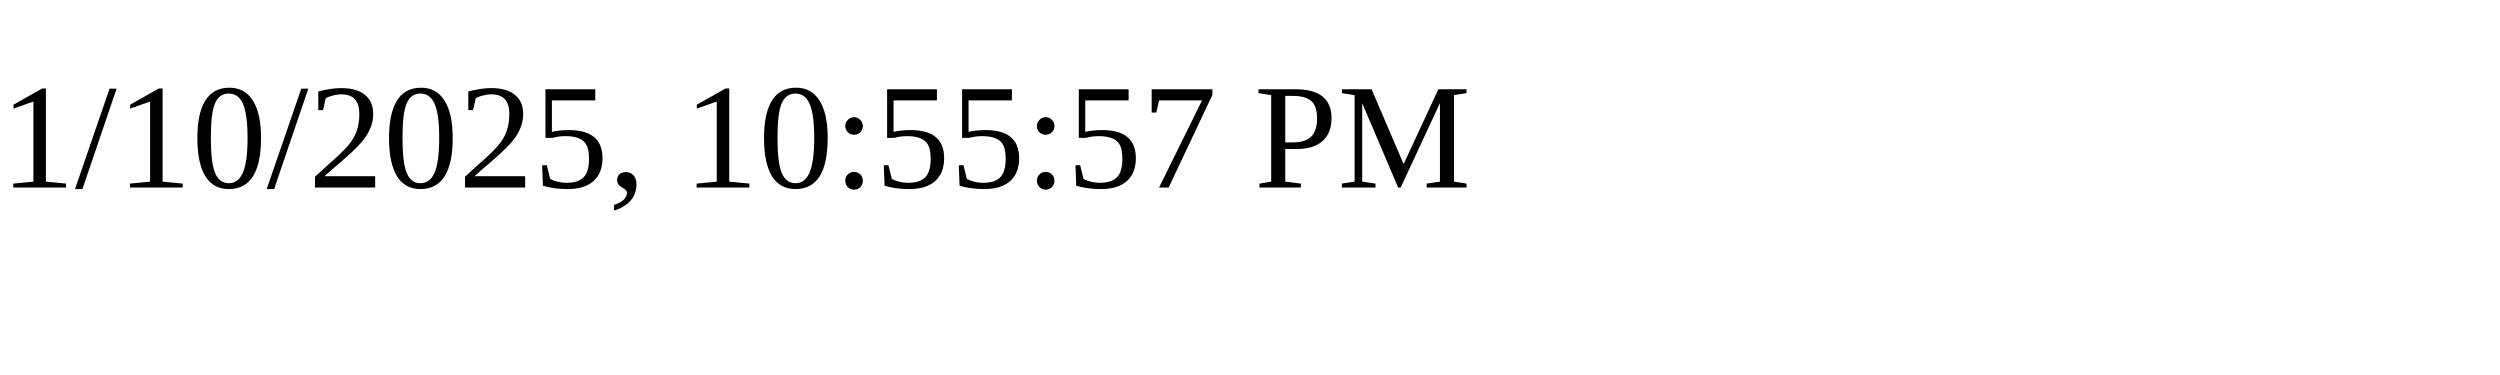
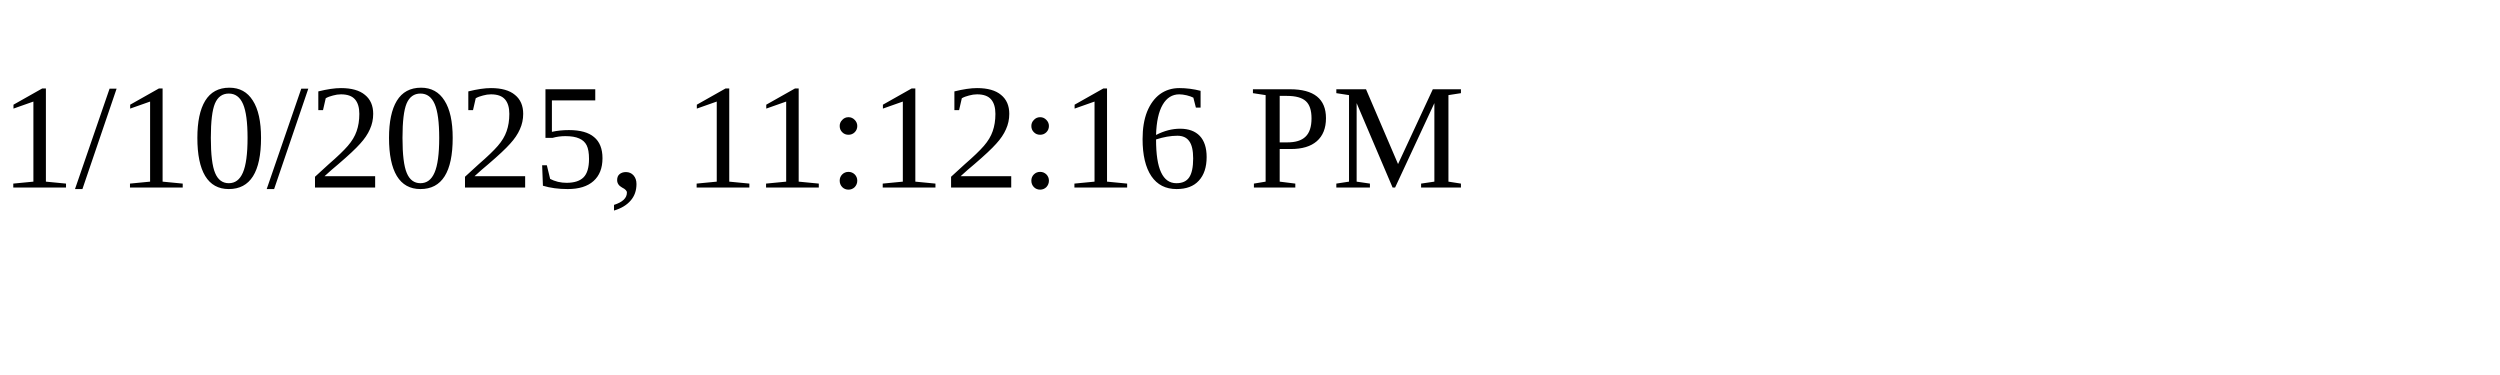
<svg xmlns="http://www.w3.org/2000/svg" height="30" width="200">
-   <text x="0" y="15">1/10/2025, 10:55:57 PM</text>
+   <text x="0" y="15">1/10/2025, 11:12:16 PM</text>
</svg>
